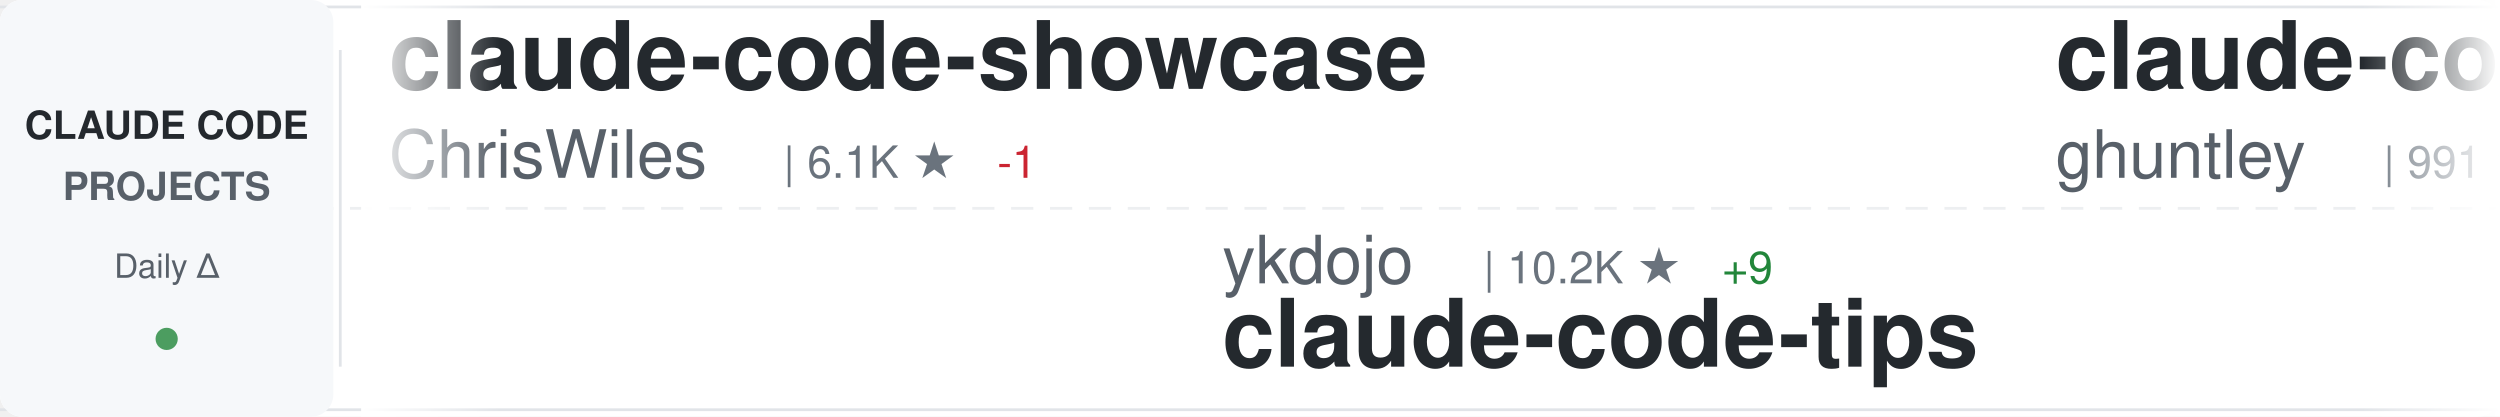
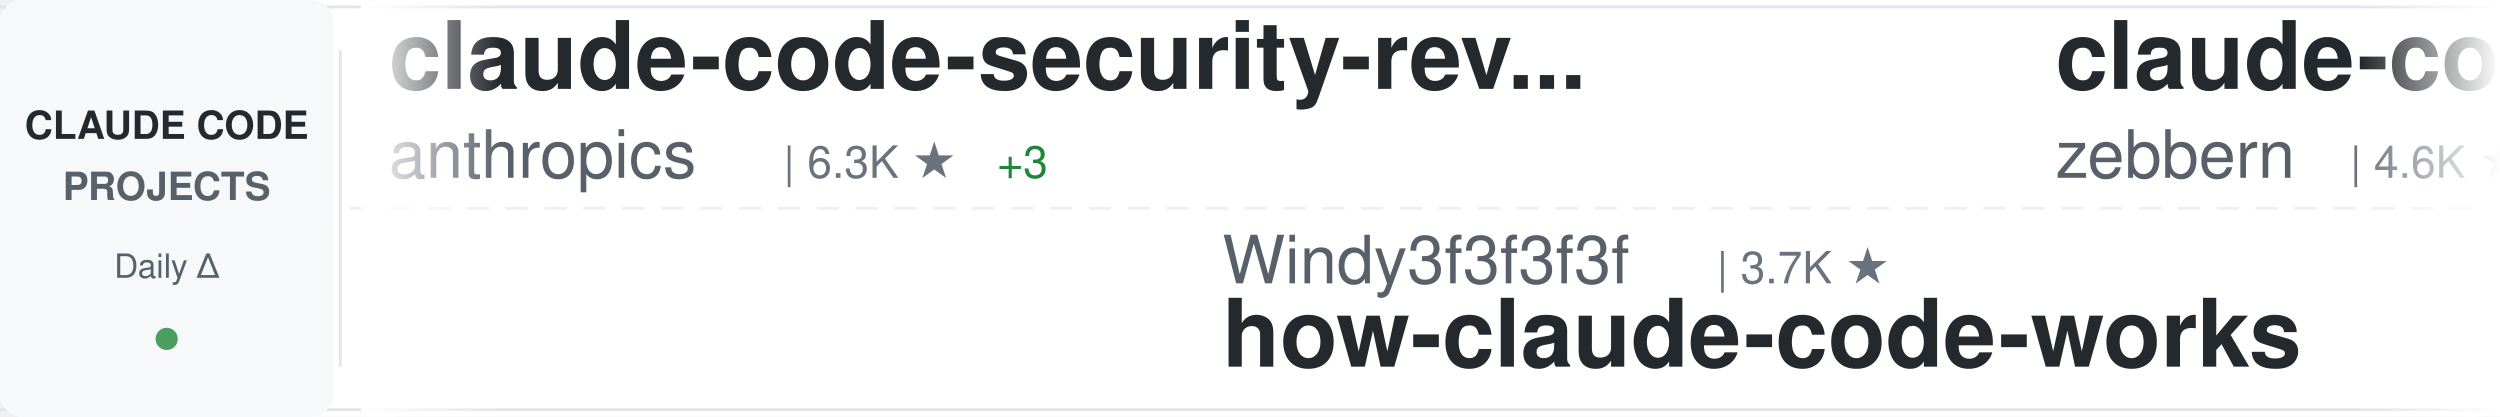
<svg xmlns="http://www.w3.org/2000/svg" width="900" height="150">
  <defs>
    <linearGradient id="awesomeLeftFade" x1="0%" y1="0%" x2="100%" y2="0%">
      <stop offset="0%" style="stop-color:#ffffff;stop-opacity:1" />
      <stop offset="100%" style="stop-color:#ffffff;stop-opacity:0" />
    </linearGradient>
    <linearGradient id="awesomeRightFade" x1="0%" y1="0%" x2="100%" y2="0%">
      <stop offset="0%" style="stop-color:#ffffff;stop-opacity:0" />
      <stop offset="100%" style="stop-color:#ffffff;stop-opacity:1" />
    </linearGradient>
  </defs>
  <rect width="900" height="150" fill="#ffffff" rx="8" />
  <rect x="0" y="2" width="900" height="1" fill="#e1e4e8" />
  <rect x="0" y="147" width="900" height="1" fill="#e1e4e8" />
  <line x1="0" y1="75" x2="900" y2="75" stroke="#e1e4e8" stroke-width="1" stroke-dasharray="8 6" opacity="0.6" />
  <rect x="0" y="0" width="120" height="150" fill="#f6f8fa" rx="8" />
  <text x="60" y="50" font-family="-apple-system, BlinkMacSystemFont, 'Segoe UI', Helvetica, Arial, sans-serif" font-size="14" font-weight="600" fill="#24292e" text-anchor="middle">CLAUDE CODE</text>
  <text x="60" y="72" font-family="-apple-system, BlinkMacSystemFont, 'Segoe UI', Helvetica, Arial, sans-serif" font-size="14" font-weight="600" fill="#586069" text-anchor="middle">PROJECTS</text>
  <text x="60" y="100" font-family="-apple-system, BlinkMacSystemFont, 'Segoe UI', Helvetica, Arial, sans-serif" font-size="12" font-weight="500" fill="#586069" text-anchor="middle">Daily Δ</text>
  <circle cx="60" cy="122" r="4" fill="#22863a" opacity="0.8" />
  <rect x="122" y="18" width="1" height="114" fill="#e1e4e8" />
  <clipPath id="awesomeTickerClip">
    <rect x="130" y="0" width="770" height="150" />
  </clipPath>
  <g clip-path="url(#awesomeTickerClip)">
    <g id="awesomeTickerItems">
      <animateTransform attributeName="transform" attributeType="XML" type="translate" from="0 0" to="-3000 0" dur="54s" repeatCount="indefinite" />
      <g transform="translate(0, 0)">
-         <text x="140" y="32" font-family="-apple-system, BlinkMacSystemFont, 'Segoe UI', Helvetica, Arial, sans-serif" font-size="34" font-weight="600" fill="#24292e">claude-code-showcase</text>
-         <text x="140" y="64" font-family="-apple-system, BlinkMacSystemFont, 'Segoe UI', Helvetica, Arial, sans-serif" font-size="24" font-weight="400" fill="#586069">ChrisWiles</text>
-         <text x="282" y="64" font-family="-apple-system, BlinkMacSystemFont, 'Segoe UI', Helvetica, Arial, sans-serif" font-size="16" font-weight="500" fill="#6a737d">| 6.1K ★</text>
-         <text x="359" y="64" font-family="-apple-system, BlinkMacSystemFont, 'Segoe UI', Helvetica, Arial, sans-serif" font-size="16" font-weight="500" fill="#cb2431"> -1</text>
+         <text x="140" y="32" font-family="-apple-system, BlinkMacSystemFont, 'Segoe UI', Helvetica, Arial, sans-serif" font-size="34" font-weight="600" fill="#24292e">claude-code-security-rev...</text>
+         <text x="140" y="64" font-family="-apple-system, BlinkMacSystemFont, 'Segoe UI', Helvetica, Arial, sans-serif" font-size="24" font-weight="400" fill="#586069">anthropics</text>
+         <text x="282" y="64" font-family="-apple-system, BlinkMacSystemFont, 'Segoe UI', Helvetica, Arial, sans-serif" font-size="16" font-weight="500" fill="#6a737d">| 6.3K ★</text>
+         <text x="359" y="64" font-family="-apple-system, BlinkMacSystemFont, 'Segoe UI', Helvetica, Arial, sans-serif" font-size="16" font-weight="500" fill="#22863a"> +3</text>
      </g>
      <g transform="translate(300, 0)">
-         <text x="140" y="102" font-family="-apple-system, BlinkMacSystemFont, 'Segoe UI', Helvetica, Arial, sans-serif" font-size="24" font-weight="400" fill="#586069">ykdojo</text>
-         <text x="234" y="102" font-family="-apple-system, BlinkMacSystemFont, 'Segoe UI', Helvetica, Arial, sans-serif" font-size="16" font-weight="500" fill="#6a737d">| 10.2K ★</text>
-         <text x="320" y="102" font-family="-apple-system, BlinkMacSystemFont, 'Segoe UI', Helvetica, Arial, sans-serif" font-size="16" font-weight="500" fill="#22863a"> +9</text>
-         <text x="140" y="132" font-family="-apple-system, BlinkMacSystemFont, 'Segoe UI', Helvetica, Arial, sans-serif" font-size="34" font-weight="600" fill="#24292e">claude-code-tips</text>
+         <text x="140" y="102" font-family="-apple-system, BlinkMacSystemFont, 'Segoe UI', Helvetica, Arial, sans-serif" font-size="24" font-weight="400" fill="#586069">Windy3f3f3f3f</text>
+         <text x="318" y="102" font-family="-apple-system, BlinkMacSystemFont, 'Segoe UI', Helvetica, Arial, sans-serif" font-size="16" font-weight="500" fill="#6a737d">| 3.7K ★</text>
+         <text x="140" y="132" font-family="-apple-system, BlinkMacSystemFont, 'Segoe UI', Helvetica, Arial, sans-serif" font-size="34" font-weight="600" fill="#24292e">how-claude-code-works</text>
      </g>
      <g transform="translate(600, 0)">
-         <text x="140" y="32" font-family="-apple-system, BlinkMacSystemFont, 'Segoe UI', Helvetica, Arial, sans-serif" font-size="34" font-weight="600" fill="#24292e">claude-code-source-code-...</text>
-         <text x="140" y="64" font-family="-apple-system, BlinkMacSystemFont, 'Segoe UI', Helvetica, Arial, sans-serif" font-size="24" font-weight="400" fill="#586069">ghuntley</text>
-         <text x="258" y="64" font-family="-apple-system, BlinkMacSystemFont, 'Segoe UI', Helvetica, Arial, sans-serif" font-size="16" font-weight="500" fill="#6a737d">| 991 ★</text>
+         <text x="140" y="32" font-family="-apple-system, BlinkMacSystemFont, 'Segoe UI', Helvetica, Arial, sans-serif" font-size="34" font-weight="600" fill="#24292e">claude-code-guide</text>
+         <text x="140" y="64" font-family="-apple-system, BlinkMacSystemFont, 'Segoe UI', Helvetica, Arial, sans-serif" font-size="24" font-weight="400" fill="#586069">zebbern</text>
+         <text x="246" y="64" font-family="-apple-system, BlinkMacSystemFont, 'Segoe UI', Helvetica, Arial, sans-serif" font-size="16" font-weight="500" fill="#6a737d">| 4.6K ★</text>
      </g>
      <g transform="translate(900, 0)">
-         <text x="140" y="102" font-family="-apple-system, BlinkMacSystemFont, 'Segoe UI', Helvetica, Arial, sans-serif" font-size="24" font-weight="400" fill="#586069">Yeachan-Heo</text>
-         <text x="294" y="102" font-family="-apple-system, BlinkMacSystemFont, 'Segoe UI', Helvetica, Arial, sans-serif" font-size="16" font-weight="500" fill="#6a737d">| 39.4K ★</text>
-         <text x="380" y="102" font-family="-apple-system, BlinkMacSystemFont, 'Segoe UI', Helvetica, Arial, sans-serif" font-size="16" font-weight="500" fill="#22863a"> +6</text>
-         <text x="140" y="132" font-family="-apple-system, BlinkMacSystemFont, 'Segoe UI', Helvetica, Arial, sans-serif" font-size="34" font-weight="600" fill="#24292e">oh-my-claudecode</text>
+         <text x="140" y="102" font-family="-apple-system, BlinkMacSystemFont, 'Segoe UI', Helvetica, Arial, sans-serif" font-size="24" font-weight="400" fill="#586069">disler</text>
+         <text x="234" y="102" font-family="-apple-system, BlinkMacSystemFont, 'Segoe UI', Helvetica, Arial, sans-serif" font-size="16" font-weight="500" fill="#6a737d">| 1.7K ★</text>
+         <text x="140" y="132" font-family="-apple-system, BlinkMacSystemFont, 'Segoe UI', Helvetica, Arial, sans-serif" font-size="34" font-weight="600" fill="#24292e">pi-vs-claude-code</text>
      </g>
      <g transform="translate(1200, 0)">
+         <text x="140" y="32" font-family="-apple-system, BlinkMacSystemFont, 'Segoe UI', Helvetica, Arial, sans-serif" font-size="34" font-weight="600" fill="#24292e">ClaudeCode</text>
+         <text x="140" y="64" font-family="-apple-system, BlinkMacSystemFont, 'Segoe UI', Helvetica, Arial, sans-serif" font-size="24" font-weight="400" fill="#586069">guanshan</text>
+         <text x="258" y="64" font-family="-apple-system, BlinkMacSystemFont, 'Segoe UI', Helvetica, Arial, sans-serif" font-size="16" font-weight="500" fill="#6a737d">| 60 ★</text>
+       </g>
+       <g transform="translate(1500, 0)">
+         <text x="140" y="102" font-family="-apple-system, BlinkMacSystemFont, 'Segoe UI', Helvetica, Arial, sans-serif" font-size="24" font-weight="400" fill="#586069">hangsman</text>
+         <text x="258" y="102" font-family="-apple-system, BlinkMacSystemFont, 'Segoe UI', Helvetica, Arial, sans-serif" font-size="16" font-weight="500" fill="#6a737d">| 796 ★</text>
+         <text x="140" y="132" font-family="-apple-system, BlinkMacSystemFont, 'Segoe UI', Helvetica, Arial, sans-serif" font-size="34" font-weight="600" fill="#24292e">claude-code-source</text>
+       </g>
+       <g transform="translate(1800, 0)">
        <text x="140" y="32" font-family="-apple-system, BlinkMacSystemFont, 'Segoe UI', Helvetica, Arial, sans-serif" font-size="34" font-weight="600" fill="#24292e">learn-claude-code</text>
        <text x="140" y="64" font-family="-apple-system, BlinkMacSystemFont, 'Segoe UI', Helvetica, Arial, sans-serif" font-size="24" font-weight="400" fill="#586069">shareAI-lab</text>
        <text x="294" y="64" font-family="-apple-system, BlinkMacSystemFont, 'Segoe UI', Helvetica, Arial, sans-serif" font-size="16" font-weight="500" fill="#6a737d">| 77.8K ★</text>
-         <text x="380" y="64" font-family="-apple-system, BlinkMacSystemFont, 'Segoe UI', Helvetica, Arial, sans-serif" font-size="16" font-weight="500" fill="#22863a"> +33</text>
-       </g>
-       <g transform="translate(1500, 0)">
-         <text x="140" y="102" font-family="-apple-system, BlinkMacSystemFont, 'Segoe UI', Helvetica, Arial, sans-serif" font-size="24" font-weight="400" fill="#586069">ccplugins</text>
-         <text x="270" y="102" font-family="-apple-system, BlinkMacSystemFont, 'Segoe UI', Helvetica, Arial, sans-serif" font-size="16" font-weight="500" fill="#6a737d">| 955 ★</text>
-         <text x="338" y="102" font-family="-apple-system, BlinkMacSystemFont, 'Segoe UI', Helvetica, Arial, sans-serif" font-size="16" font-weight="500" fill="#22863a"> +1</text>
-         <text x="140" y="132" font-family="-apple-system, BlinkMacSystemFont, 'Segoe UI', Helvetica, Arial, sans-serif" font-size="34" font-weight="600" fill="#24292e">awesome-claude-code-plug...</text>
-       </g>
-       <g transform="translate(1800, 0)">
-         <text x="140" y="32" font-family="-apple-system, BlinkMacSystemFont, 'Segoe UI', Helvetica, Arial, sans-serif" font-size="34" font-weight="600" fill="#24292e">claude-code-best-practic...</text>
-         <text x="140" y="64" font-family="-apple-system, BlinkMacSystemFont, 'Segoe UI', Helvetica, Arial, sans-serif" font-size="24" font-weight="400" fill="#586069">shanraisshan</text>
-         <text x="306" y="64" font-family="-apple-system, BlinkMacSystemFont, 'Segoe UI', Helvetica, Arial, sans-serif" font-size="16" font-weight="500" fill="#6a737d">| 66.6K ★</text>
-         <text x="392" y="64" font-family="-apple-system, BlinkMacSystemFont, 'Segoe UI', Helvetica, Arial, sans-serif" font-size="16" font-weight="500" fill="#22863a"> +54</text>
+         <text x="380" y="64" font-family="-apple-system, BlinkMacSystemFont, 'Segoe UI', Helvetica, Arial, sans-serif" font-size="16" font-weight="500" fill="#22863a"> +15</text>
      </g>
      <g transform="translate(2100, 0)">
-         <text x="140" y="102" font-family="-apple-system, BlinkMacSystemFont, 'Segoe UI', Helvetica, Arial, sans-serif" font-size="24" font-weight="400" fill="#586069">liuup</text>
-         <text x="222" y="102" font-family="-apple-system, BlinkMacSystemFont, 'Segoe UI', Helvetica, Arial, sans-serif" font-size="16" font-weight="500" fill="#6a737d">| 4.0K ★</text>
-         <text x="140" y="132" font-family="-apple-system, BlinkMacSystemFont, 'Segoe UI', Helvetica, Arial, sans-serif" font-size="34" font-weight="600" fill="#24292e">claude-code-analysis</text>
+         <text x="140" y="102" font-family="-apple-system, BlinkMacSystemFont, 'Segoe UI', Helvetica, Arial, sans-serif" font-size="24" font-weight="400" fill="#586069">sugyan</text>
+         <text x="234" y="102" font-family="-apple-system, BlinkMacSystemFont, 'Segoe UI', Helvetica, Arial, sans-serif" font-size="16" font-weight="500" fill="#6a737d">| 1.1K ★</text>
+         <text x="140" y="132" font-family="-apple-system, BlinkMacSystemFont, 'Segoe UI', Helvetica, Arial, sans-serif" font-size="34" font-weight="600" fill="#24292e">claude-code-webui</text>
      </g>
      <g transform="translate(2400, 0)">
-         <text x="140" y="32" font-family="-apple-system, BlinkMacSystemFont, 'Segoe UI', Helvetica, Arial, sans-serif" font-size="34" font-weight="600" fill="#24292e">awesome-claude-code-suba...</text>
-         <text x="140" y="64" font-family="-apple-system, BlinkMacSystemFont, 'Segoe UI', Helvetica, Arial, sans-serif" font-size="24" font-weight="400" fill="#586069">VoltAgent</text>
-         <text x="270" y="64" font-family="-apple-system, BlinkMacSystemFont, 'Segoe UI', Helvetica, Arial, sans-serif" font-size="16" font-weight="500" fill="#6a737d">| 25.4K ★</text>
-         <text x="356" y="64" font-family="-apple-system, BlinkMacSystemFont, 'Segoe UI', Helvetica, Arial, sans-serif" font-size="16" font-weight="500" fill="#22863a"> +8</text>
+         <text x="140" y="32" font-family="-apple-system, BlinkMacSystemFont, 'Segoe UI', Helvetica, Arial, sans-serif" font-size="34" font-weight="600" fill="#24292e">Claude-Code-Source-Study</text>
+         <text x="140" y="64" font-family="-apple-system, BlinkMacSystemFont, 'Segoe UI', Helvetica, Arial, sans-serif" font-size="24" font-weight="400" fill="#586069">luyao618</text>
+         <text x="258" y="64" font-family="-apple-system, BlinkMacSystemFont, 'Segoe UI', Helvetica, Arial, sans-serif" font-size="16" font-weight="500" fill="#6a737d">| 1.7K ★</text>
      </g>
      <g transform="translate(2700, 0)">
-         <text x="140" y="102" font-family="-apple-system, BlinkMacSystemFont, 'Segoe UI', Helvetica, Arial, sans-serif" font-size="24" font-weight="400" fill="#586069">OneRedOak</text>
-         <text x="270" y="102" font-family="-apple-system, BlinkMacSystemFont, 'Segoe UI', Helvetica, Arial, sans-serif" font-size="16" font-weight="500" fill="#6a737d">| 3.9K ★</text>
-         <text x="140" y="132" font-family="-apple-system, BlinkMacSystemFont, 'Segoe UI', Helvetica, Arial, sans-serif" font-size="34" font-weight="600" fill="#24292e">claude-code-workflows</text>
+         <text x="140" y="102" font-family="-apple-system, BlinkMacSystemFont, 'Segoe UI', Helvetica, Arial, sans-serif" font-size="24" font-weight="400" fill="#586069">WorldFlowAI</text>
+         <text x="294" y="102" font-family="-apple-system, BlinkMacSystemFont, 'Segoe UI', Helvetica, Arial, sans-serif" font-size="16" font-weight="500" fill="#6a737d">| 3.7K ★</text>
+         <text x="371" y="102" font-family="-apple-system, BlinkMacSystemFont, 'Segoe UI', Helvetica, Arial, sans-serif" font-size="16" font-weight="500" fill="#22863a"> +15</text>
+         <text x="140" y="132" font-family="-apple-system, BlinkMacSystemFont, 'Segoe UI', Helvetica, Arial, sans-serif" font-size="34" font-weight="600" fill="#24292e">everything-claude-code</text>
      </g>
      <g transform="translate(3000, 0)">
-         <text x="140" y="32" font-family="-apple-system, BlinkMacSystemFont, 'Segoe UI', Helvetica, Arial, sans-serif" font-size="34" font-weight="600" fill="#24292e">claude-code-showcase</text>
-         <text x="140" y="64" font-family="-apple-system, BlinkMacSystemFont, 'Segoe UI', Helvetica, Arial, sans-serif" font-size="24" font-weight="400" fill="#586069">ChrisWiles</text>
-         <text x="282" y="64" font-family="-apple-system, BlinkMacSystemFont, 'Segoe UI', Helvetica, Arial, sans-serif" font-size="16" font-weight="500" fill="#6a737d">| 6.1K ★</text>
-         <text x="359" y="64" font-family="-apple-system, BlinkMacSystemFont, 'Segoe UI', Helvetica, Arial, sans-serif" font-size="16" font-weight="500" fill="#cb2431"> -1</text>
+         <text x="140" y="32" font-family="-apple-system, BlinkMacSystemFont, 'Segoe UI', Helvetica, Arial, sans-serif" font-size="34" font-weight="600" fill="#24292e">claude-code-security-rev...</text>
+         <text x="140" y="64" font-family="-apple-system, BlinkMacSystemFont, 'Segoe UI', Helvetica, Arial, sans-serif" font-size="24" font-weight="400" fill="#586069">anthropics</text>
+         <text x="282" y="64" font-family="-apple-system, BlinkMacSystemFont, 'Segoe UI', Helvetica, Arial, sans-serif" font-size="16" font-weight="500" fill="#6a737d">| 6.3K ★</text>
+         <text x="359" y="64" font-family="-apple-system, BlinkMacSystemFont, 'Segoe UI', Helvetica, Arial, sans-serif" font-size="16" font-weight="500" fill="#22863a"> +3</text>
      </g>
      <g transform="translate(3300, 0)">
-         <text x="140" y="102" font-family="-apple-system, BlinkMacSystemFont, 'Segoe UI', Helvetica, Arial, sans-serif" font-size="24" font-weight="400" fill="#586069">ykdojo</text>
-         <text x="234" y="102" font-family="-apple-system, BlinkMacSystemFont, 'Segoe UI', Helvetica, Arial, sans-serif" font-size="16" font-weight="500" fill="#6a737d">| 10.2K ★</text>
-         <text x="320" y="102" font-family="-apple-system, BlinkMacSystemFont, 'Segoe UI', Helvetica, Arial, sans-serif" font-size="16" font-weight="500" fill="#22863a"> +9</text>
-         <text x="140" y="132" font-family="-apple-system, BlinkMacSystemFont, 'Segoe UI', Helvetica, Arial, sans-serif" font-size="34" font-weight="600" fill="#24292e">claude-code-tips</text>
+         <text x="140" y="102" font-family="-apple-system, BlinkMacSystemFont, 'Segoe UI', Helvetica, Arial, sans-serif" font-size="24" font-weight="400" fill="#586069">Windy3f3f3f3f</text>
+         <text x="318" y="102" font-family="-apple-system, BlinkMacSystemFont, 'Segoe UI', Helvetica, Arial, sans-serif" font-size="16" font-weight="500" fill="#6a737d">| 3.7K ★</text>
+         <text x="140" y="132" font-family="-apple-system, BlinkMacSystemFont, 'Segoe UI', Helvetica, Arial, sans-serif" font-size="34" font-weight="600" fill="#24292e">how-claude-code-works</text>
      </g>
      <g transform="translate(3600, 0)">
-         <text x="140" y="32" font-family="-apple-system, BlinkMacSystemFont, 'Segoe UI', Helvetica, Arial, sans-serif" font-size="34" font-weight="600" fill="#24292e">claude-code-source-code-...</text>
-         <text x="140" y="64" font-family="-apple-system, BlinkMacSystemFont, 'Segoe UI', Helvetica, Arial, sans-serif" font-size="24" font-weight="400" fill="#586069">ghuntley</text>
-         <text x="258" y="64" font-family="-apple-system, BlinkMacSystemFont, 'Segoe UI', Helvetica, Arial, sans-serif" font-size="16" font-weight="500" fill="#6a737d">| 991 ★</text>
+         <text x="140" y="32" font-family="-apple-system, BlinkMacSystemFont, 'Segoe UI', Helvetica, Arial, sans-serif" font-size="34" font-weight="600" fill="#24292e">claude-code-guide</text>
+         <text x="140" y="64" font-family="-apple-system, BlinkMacSystemFont, 'Segoe UI', Helvetica, Arial, sans-serif" font-size="24" font-weight="400" fill="#586069">zebbern</text>
+         <text x="246" y="64" font-family="-apple-system, BlinkMacSystemFont, 'Segoe UI', Helvetica, Arial, sans-serif" font-size="16" font-weight="500" fill="#6a737d">| 4.6K ★</text>
      </g>
      <g transform="translate(3900, 0)">
-         <text x="140" y="102" font-family="-apple-system, BlinkMacSystemFont, 'Segoe UI', Helvetica, Arial, sans-serif" font-size="24" font-weight="400" fill="#586069">Yeachan-Heo</text>
-         <text x="294" y="102" font-family="-apple-system, BlinkMacSystemFont, 'Segoe UI', Helvetica, Arial, sans-serif" font-size="16" font-weight="500" fill="#6a737d">| 39.4K ★</text>
-         <text x="380" y="102" font-family="-apple-system, BlinkMacSystemFont, 'Segoe UI', Helvetica, Arial, sans-serif" font-size="16" font-weight="500" fill="#22863a"> +6</text>
-         <text x="140" y="132" font-family="-apple-system, BlinkMacSystemFont, 'Segoe UI', Helvetica, Arial, sans-serif" font-size="34" font-weight="600" fill="#24292e">oh-my-claudecode</text>
+         <text x="140" y="102" font-family="-apple-system, BlinkMacSystemFont, 'Segoe UI', Helvetica, Arial, sans-serif" font-size="24" font-weight="400" fill="#586069">disler</text>
+         <text x="234" y="102" font-family="-apple-system, BlinkMacSystemFont, 'Segoe UI', Helvetica, Arial, sans-serif" font-size="16" font-weight="500" fill="#6a737d">| 1.7K ★</text>
+         <text x="140" y="132" font-family="-apple-system, BlinkMacSystemFont, 'Segoe UI', Helvetica, Arial, sans-serif" font-size="34" font-weight="600" fill="#24292e">pi-vs-claude-code</text>
      </g>
    </g>
  </g>
  <rect x="130" y="0" width="50" height="150" fill="url(#awesomeLeftFade)" />
  <rect x="850" y="0" width="50" height="150" fill="url(#awesomeRightFade)" />
</svg>
